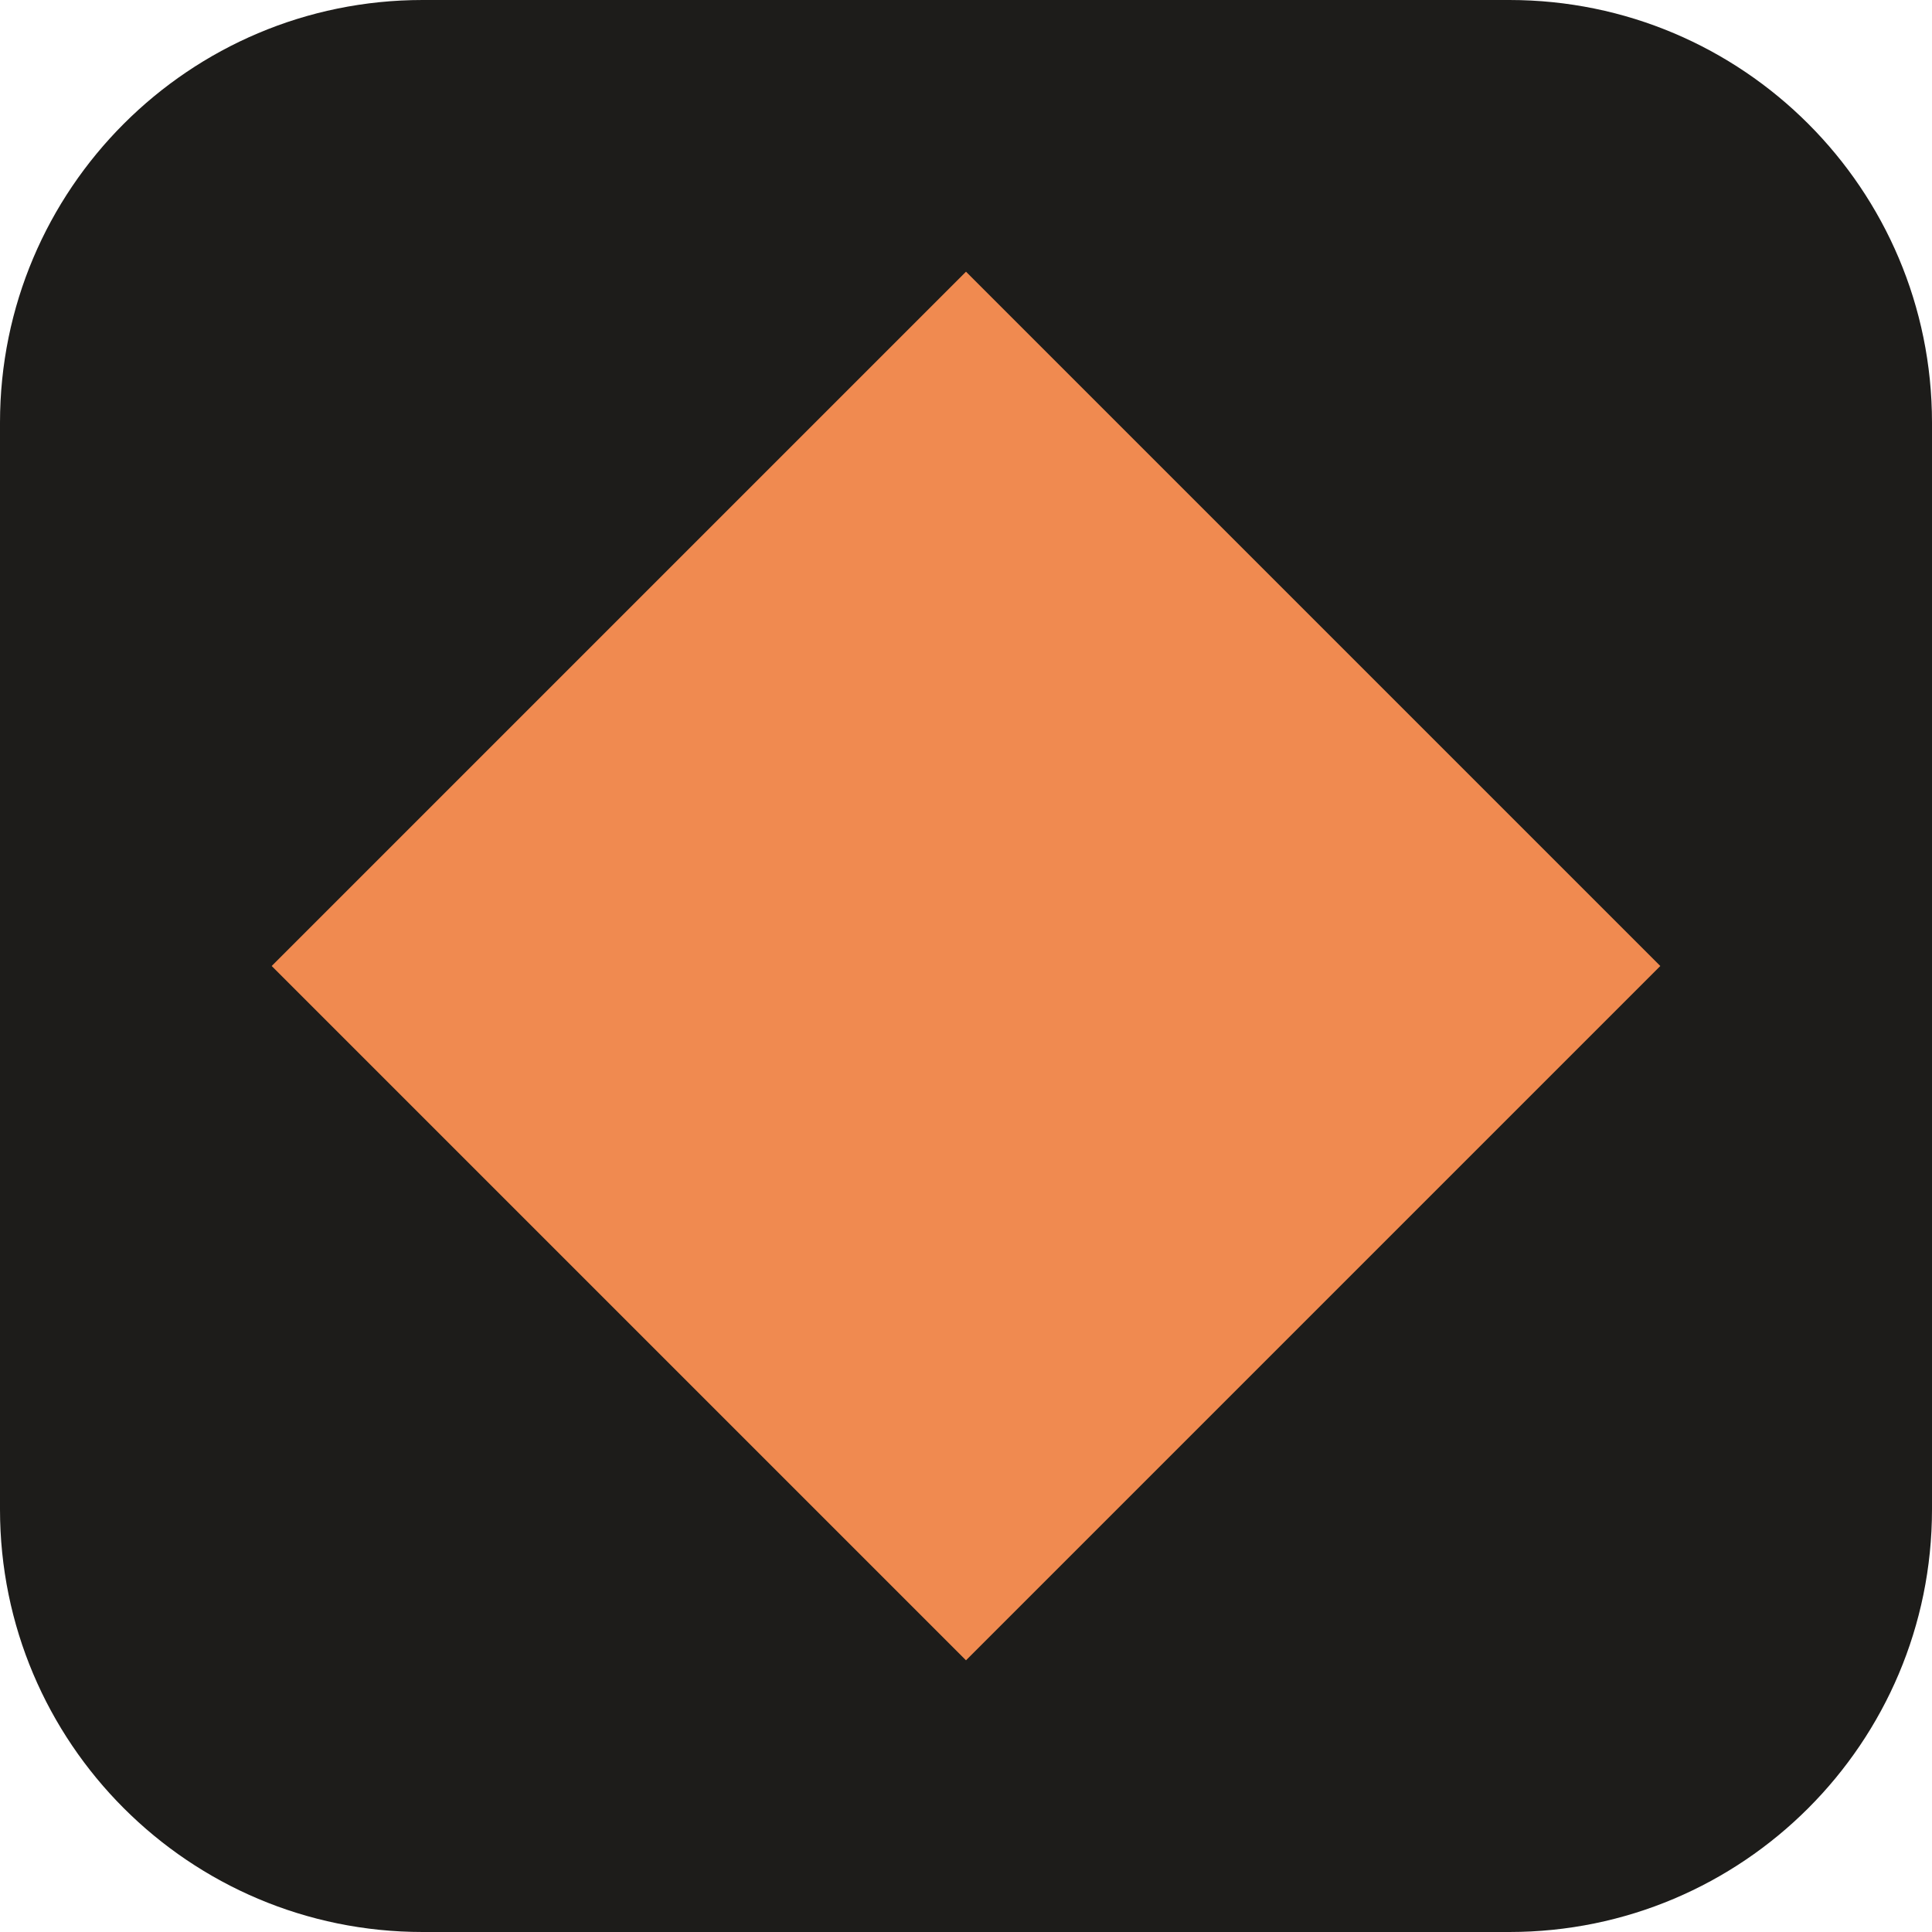
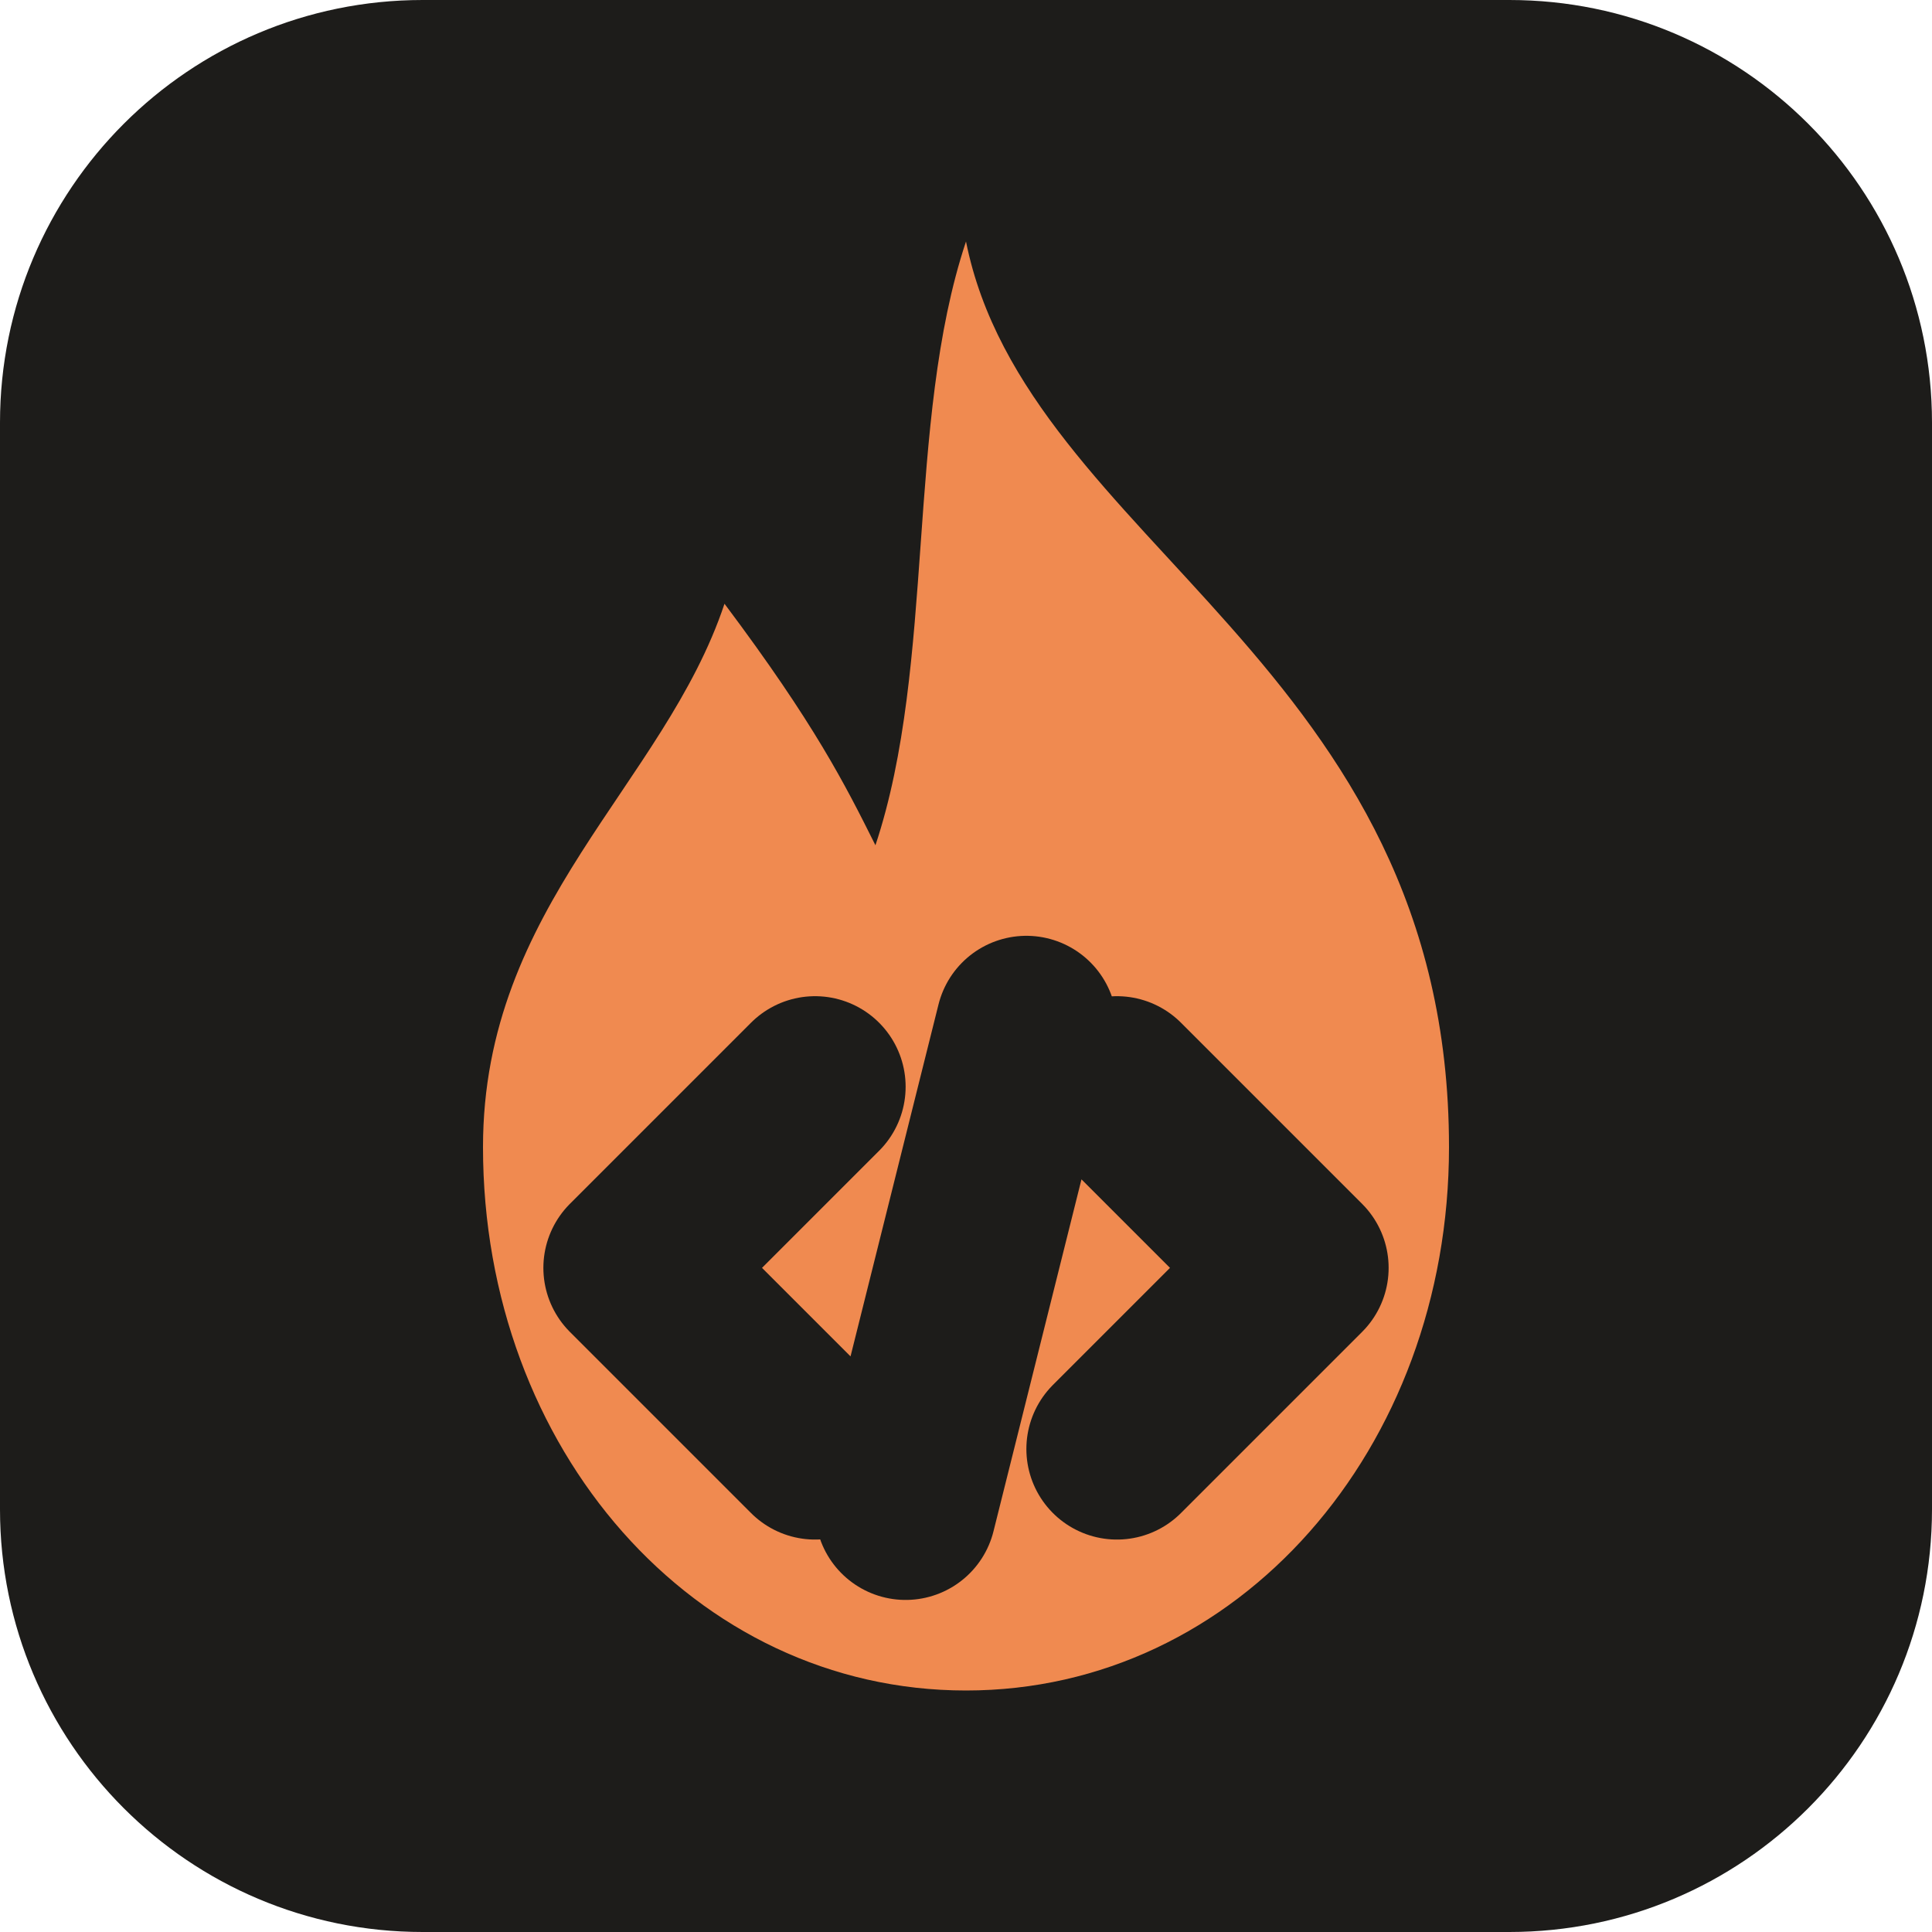
<svg xmlns="http://www.w3.org/2000/svg" viewBox="0 0 64 64">
  <rect width="64" height="64" rx="14" fill="#1d1c1a" />
-   <path d="M32 9 55 32 32 55 9 32Z" fill="#f08a50" />
+   <path d="M32 8C34 18 48 22 48 38C48 48 41 56 32 56C23 56 16 48 16 38C16 30 22 26 24 20C27 24 28 26 29 28C31 22 30 14 32 8Z" fill="#f08a50" />
+   <path d="M27 36L21 42L27 48M37 36L43 42L37 48M34 34L30 50" fill="none" stroke="#1d1c1a" stroke-width="6" stroke-linecap="round" stroke-linejoin="round" />
</svg>
